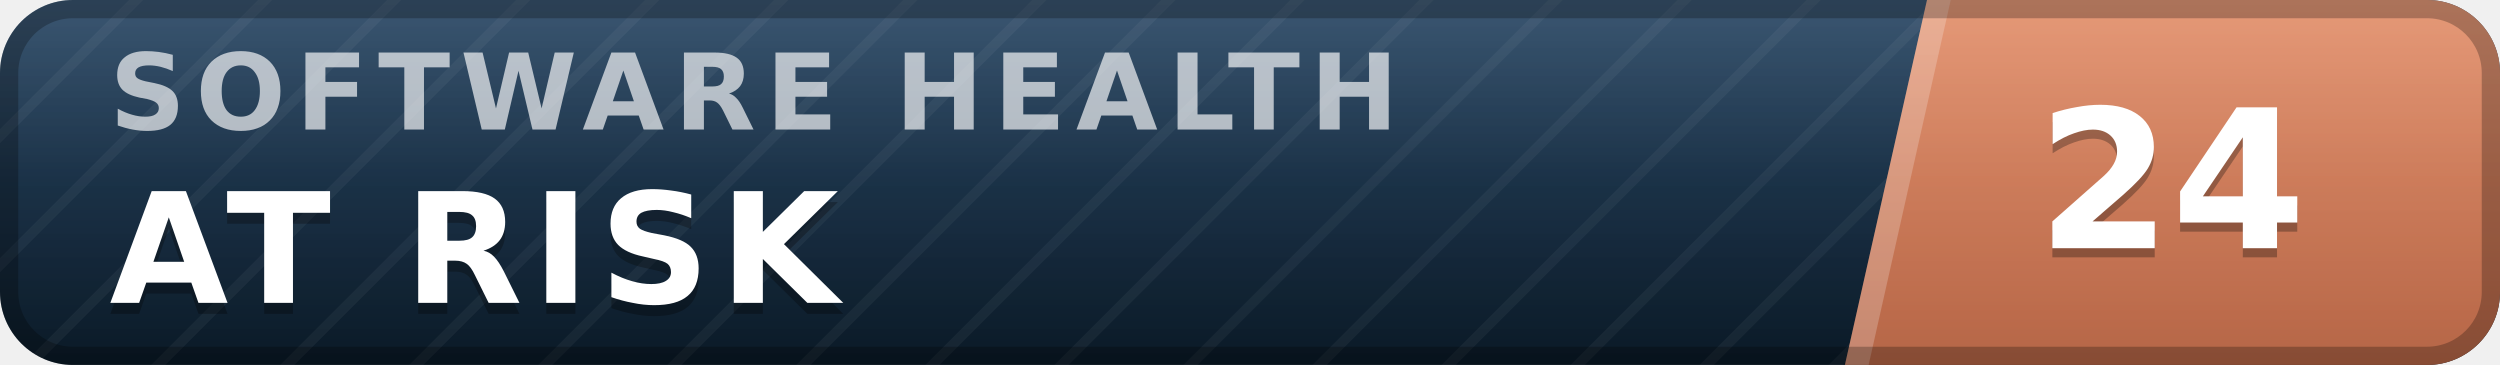
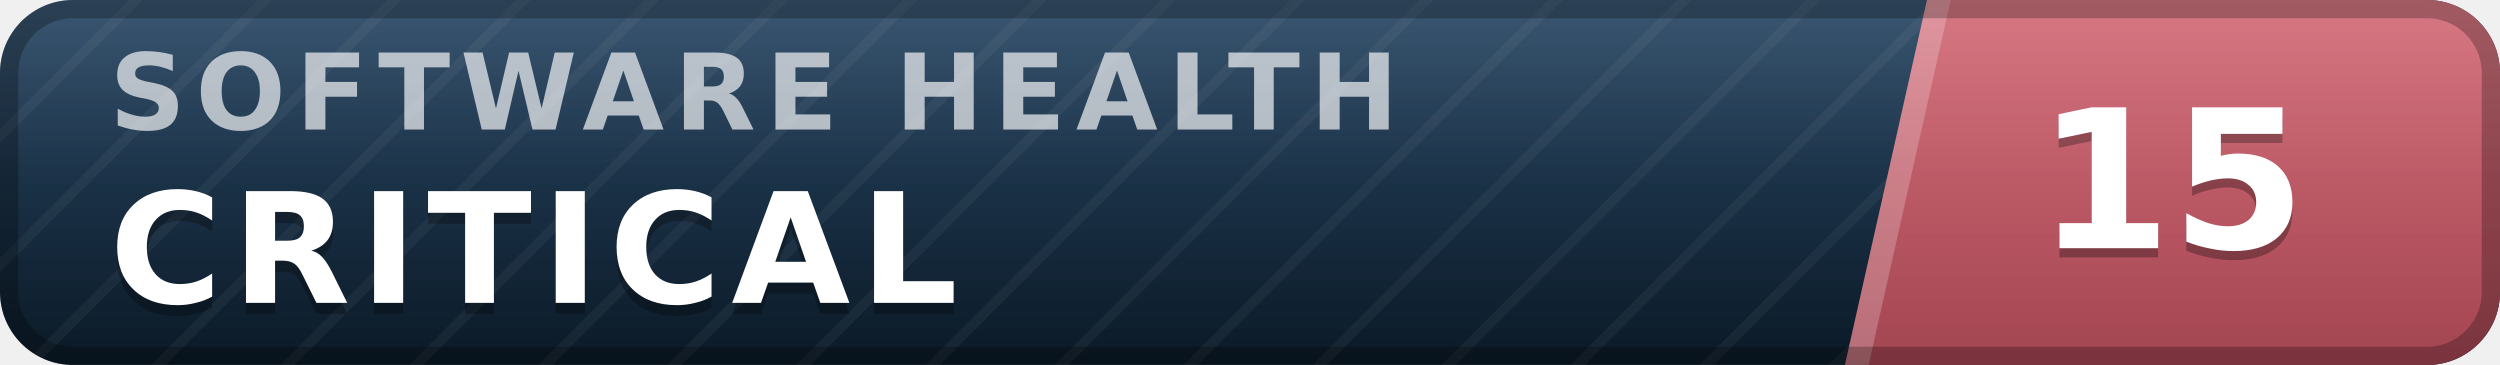
- <svg xmlns="http://www.w3.org/2000/svg" width="137" height="20" viewBox="0 0 137 20" role="img" aria-label="inspect.software software health index 24 of 100, at risk" font-family="Verdana,DejaVu Sans,Geneva,sans-serif">
+ <svg xmlns="http://www.w3.org/2000/svg" width="137" height="20" viewBox="0 0 137 20" role="img" aria-label="inspect.software software health index 15 of 100, critical" font-family="Verdana,DejaVu Sans,Geneva,sans-serif">
  <defs>
    <linearGradient id="plate" x1="0" y1="0" x2="0" y2="1">
      <stop offset="0" stop-color="#1d3d5c" />
      <stop offset="1" stop-color="#0a1926" />
    </linearGradient>
    <linearGradient id="endplate" x1="0" y1="0" x2="0" y2="1">
-       <stop offset="0" stop-color="#e18a64" />
-       <stop offset="1" stop-color="#b56546" />
+       <stop offset="0" stop-color="#d16471" />
+       <stop offset="1" stop-color="#a34551" />
    </linearGradient>
    <linearGradient id="gloss" x1="0" y1="0" x2="0" y2="1">
      <stop offset="0" stop-color="#fff" stop-opacity=".13" />
      <stop offset=".5" stop-color="#fff" stop-opacity=".03" />
      <stop offset="1" stop-color="#fff" stop-opacity="0" />
    </linearGradient>
    <pattern id="guilloche" width="5" height="5" patternUnits="userSpaceOnUse" patternTransform="rotate(45)">
      <line x1="0" y1="0" x2="0" y2="5" stroke="#fff" stroke-opacity=".045" stroke-width="1.1" />
    </pattern>
    <clipPath id="rounded">
      <rect width="137" height="20" rx="4" />
    </clipPath>
  </defs>
  <g clip-path="url(#rounded)">
    <rect width="137" height="20" fill="url(#plate)" />
    <rect width="137" height="20" fill="url(#guilloche)" />
    <polygon points="105.6,0 137,0 137,20 101.1,20" fill="url(#endplate)" />
    <polygon points="105.6,0 106.9,0 102.4,20 101.1,20" fill="#fff" fill-opacity=".22" />
    <text x="6.0" y="7.1" font-size="5.8" letter-spacing="0.55" fill="#fff" fill-opacity=".66" font-weight="bold" textLength="76.3" lengthAdjust="spacing">SOFTWARE HEALTH</text>
-     <text x="6.0" y="17.2" font-size="8.4" fill="#000" fill-opacity=".3" font-weight="bold" letter-spacing="0.55" textLength="43.3" lengthAdjust="spacing">AT RISK</text>
-     <text x="6.0" y="16.6" font-size="8.4" fill="#fff" font-weight="bold" letter-spacing="0.55" textLength="43.3" lengthAdjust="spacing">AT RISK</text>
-     <text x="119.0" y="14.1" font-size="10.6" fill="#000" fill-opacity=".3" font-weight="bold" text-anchor="middle">24</text>
-     <text x="119.0" y="13.6" font-size="10.6" fill="#fff" font-weight="bold" text-anchor="middle">24</text>
+     <text x="6.0" y="17.2" font-size="8.4" fill="#000" fill-opacity=".3" font-weight="bold" letter-spacing="0.55" textLength="50.4" lengthAdjust="spacing">CRITICAL</text>
+     <text x="6.0" y="16.6" font-size="8.4" fill="#fff" font-weight="bold" letter-spacing="0.55" textLength="50.4" lengthAdjust="spacing">CRITICAL</text>
+     <text x="119.0" y="14.1" font-size="10.6" fill="#000" fill-opacity=".3" font-weight="bold" text-anchor="middle">15</text>
+     <text x="119.0" y="13.6" font-size="10.6" fill="#fff" font-weight="bold" text-anchor="middle">15</text>
    <rect width="137" height="20" fill="url(#gloss)" />
  </g>
  <rect x=".5" y=".5" width="136" height="19" rx="3.5" fill="none" stroke="#000" stroke-opacity=".25" />
</svg>
